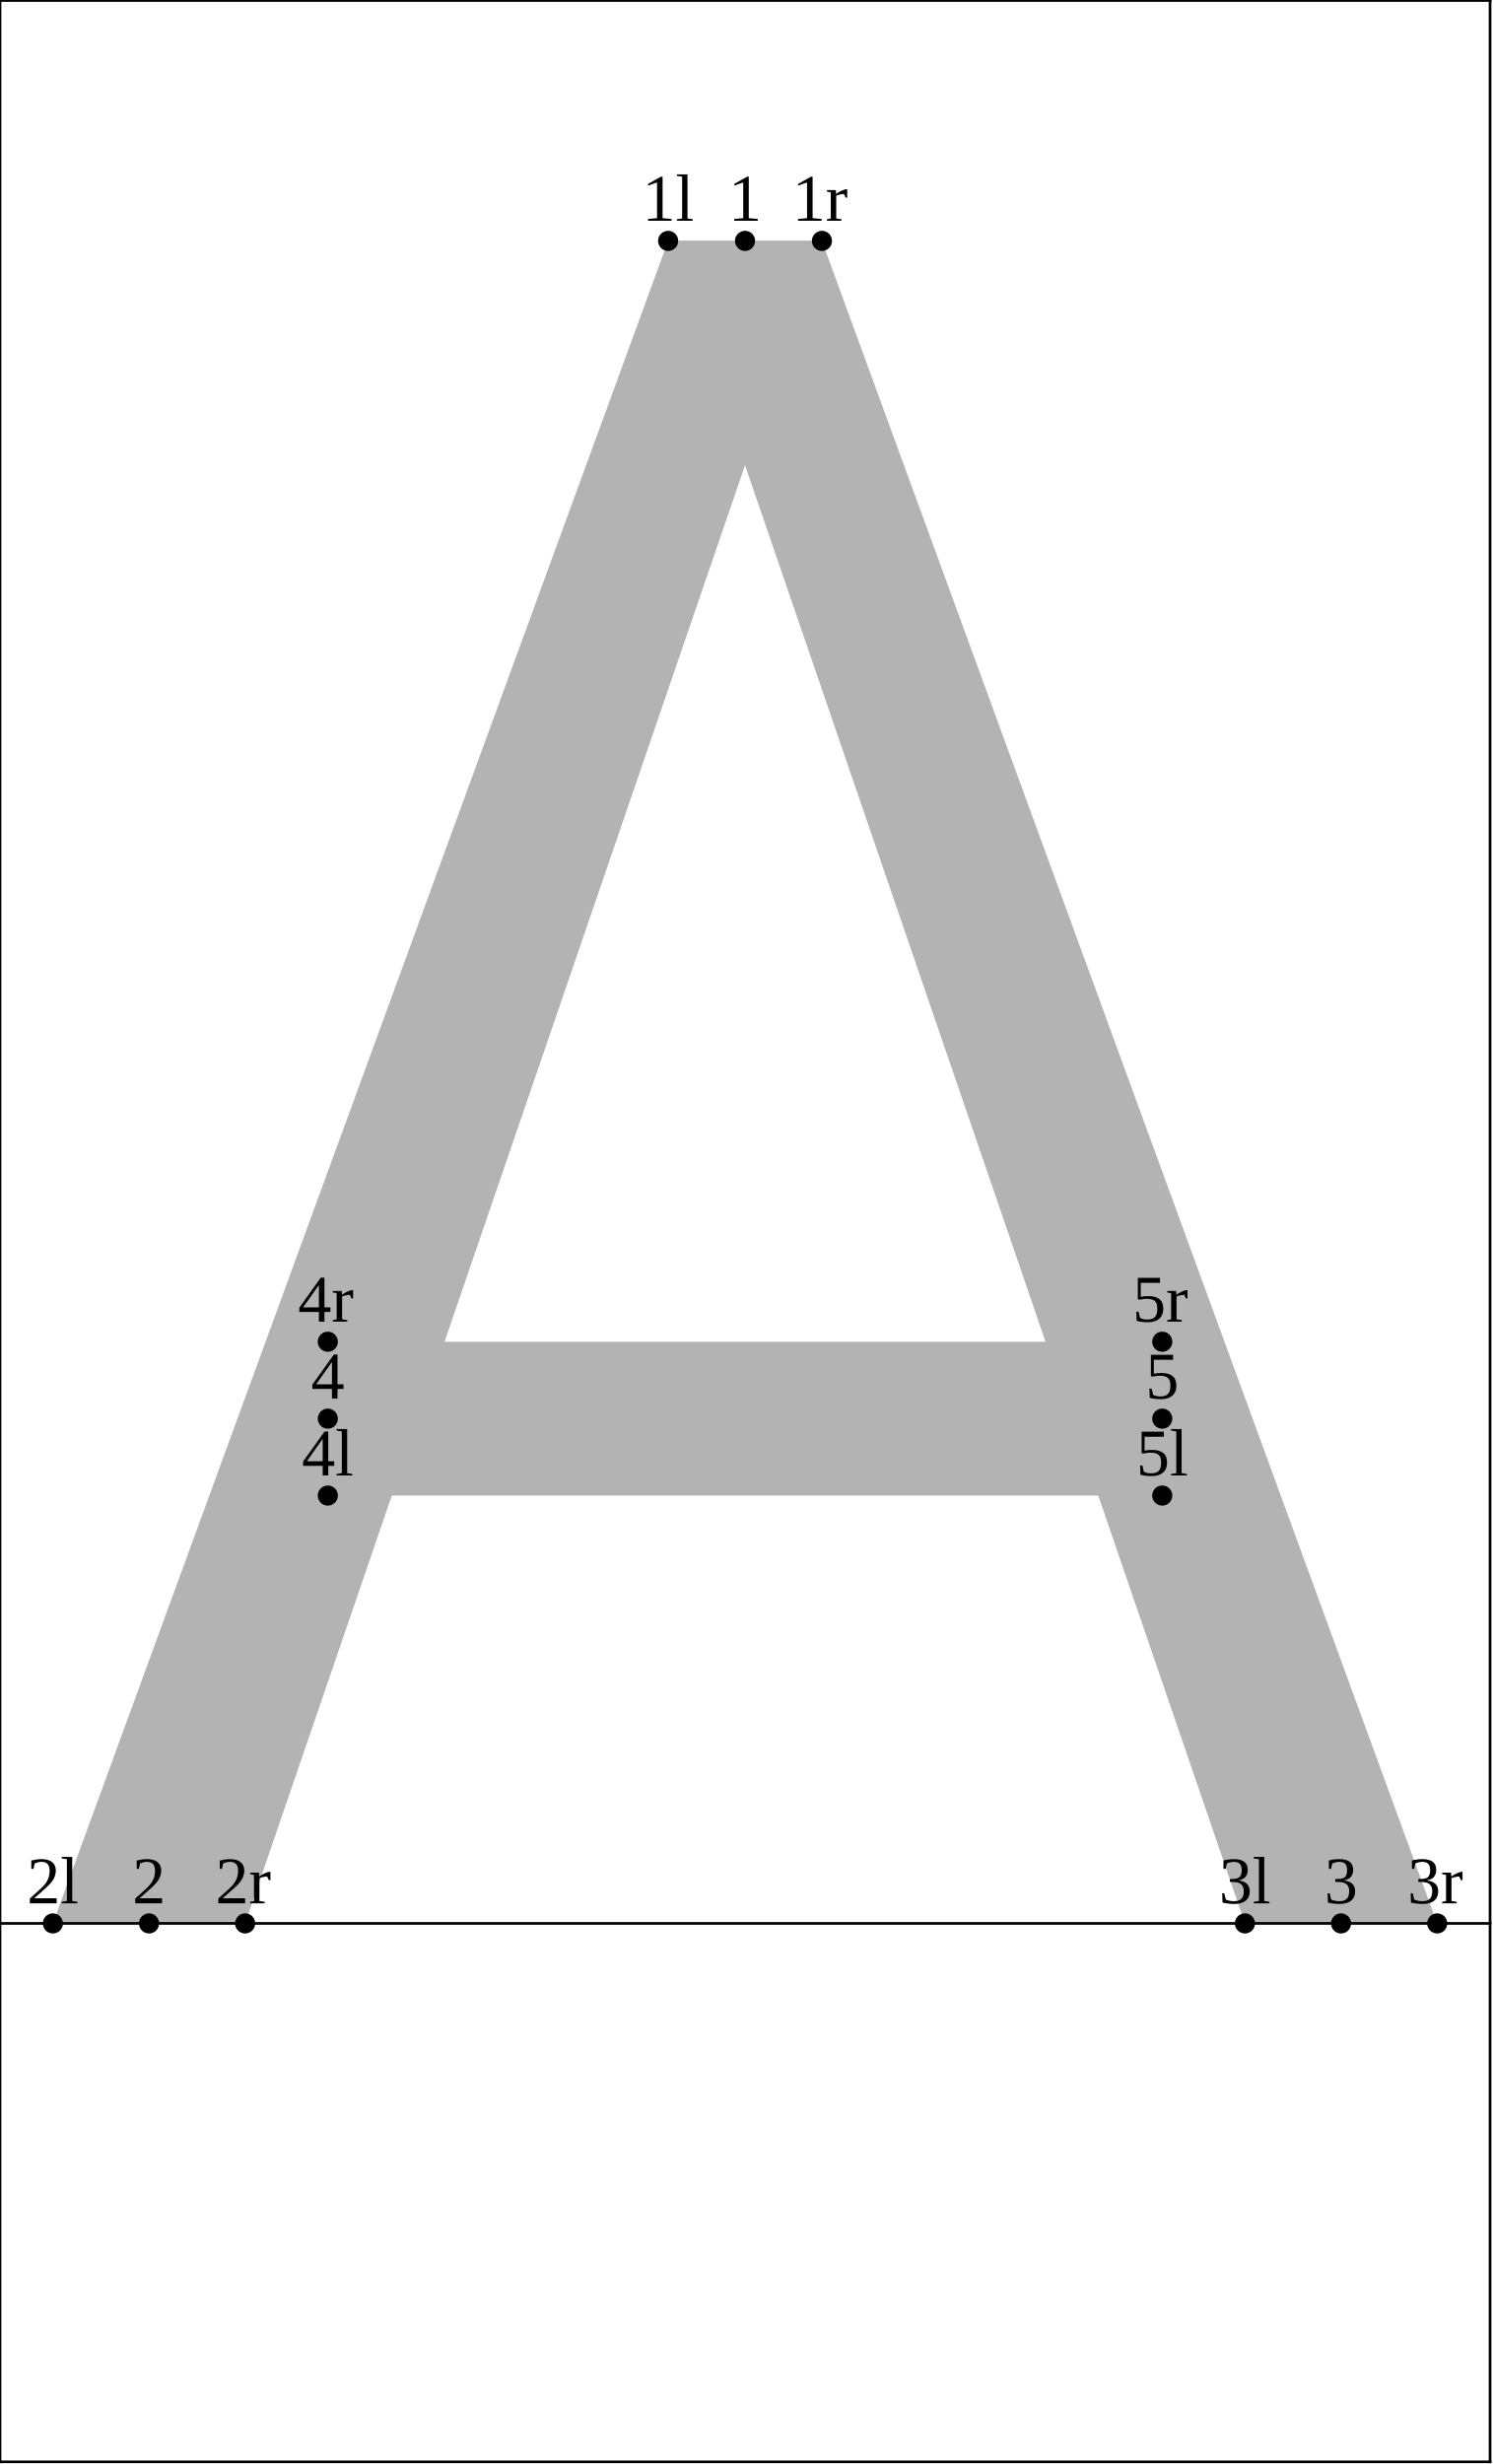
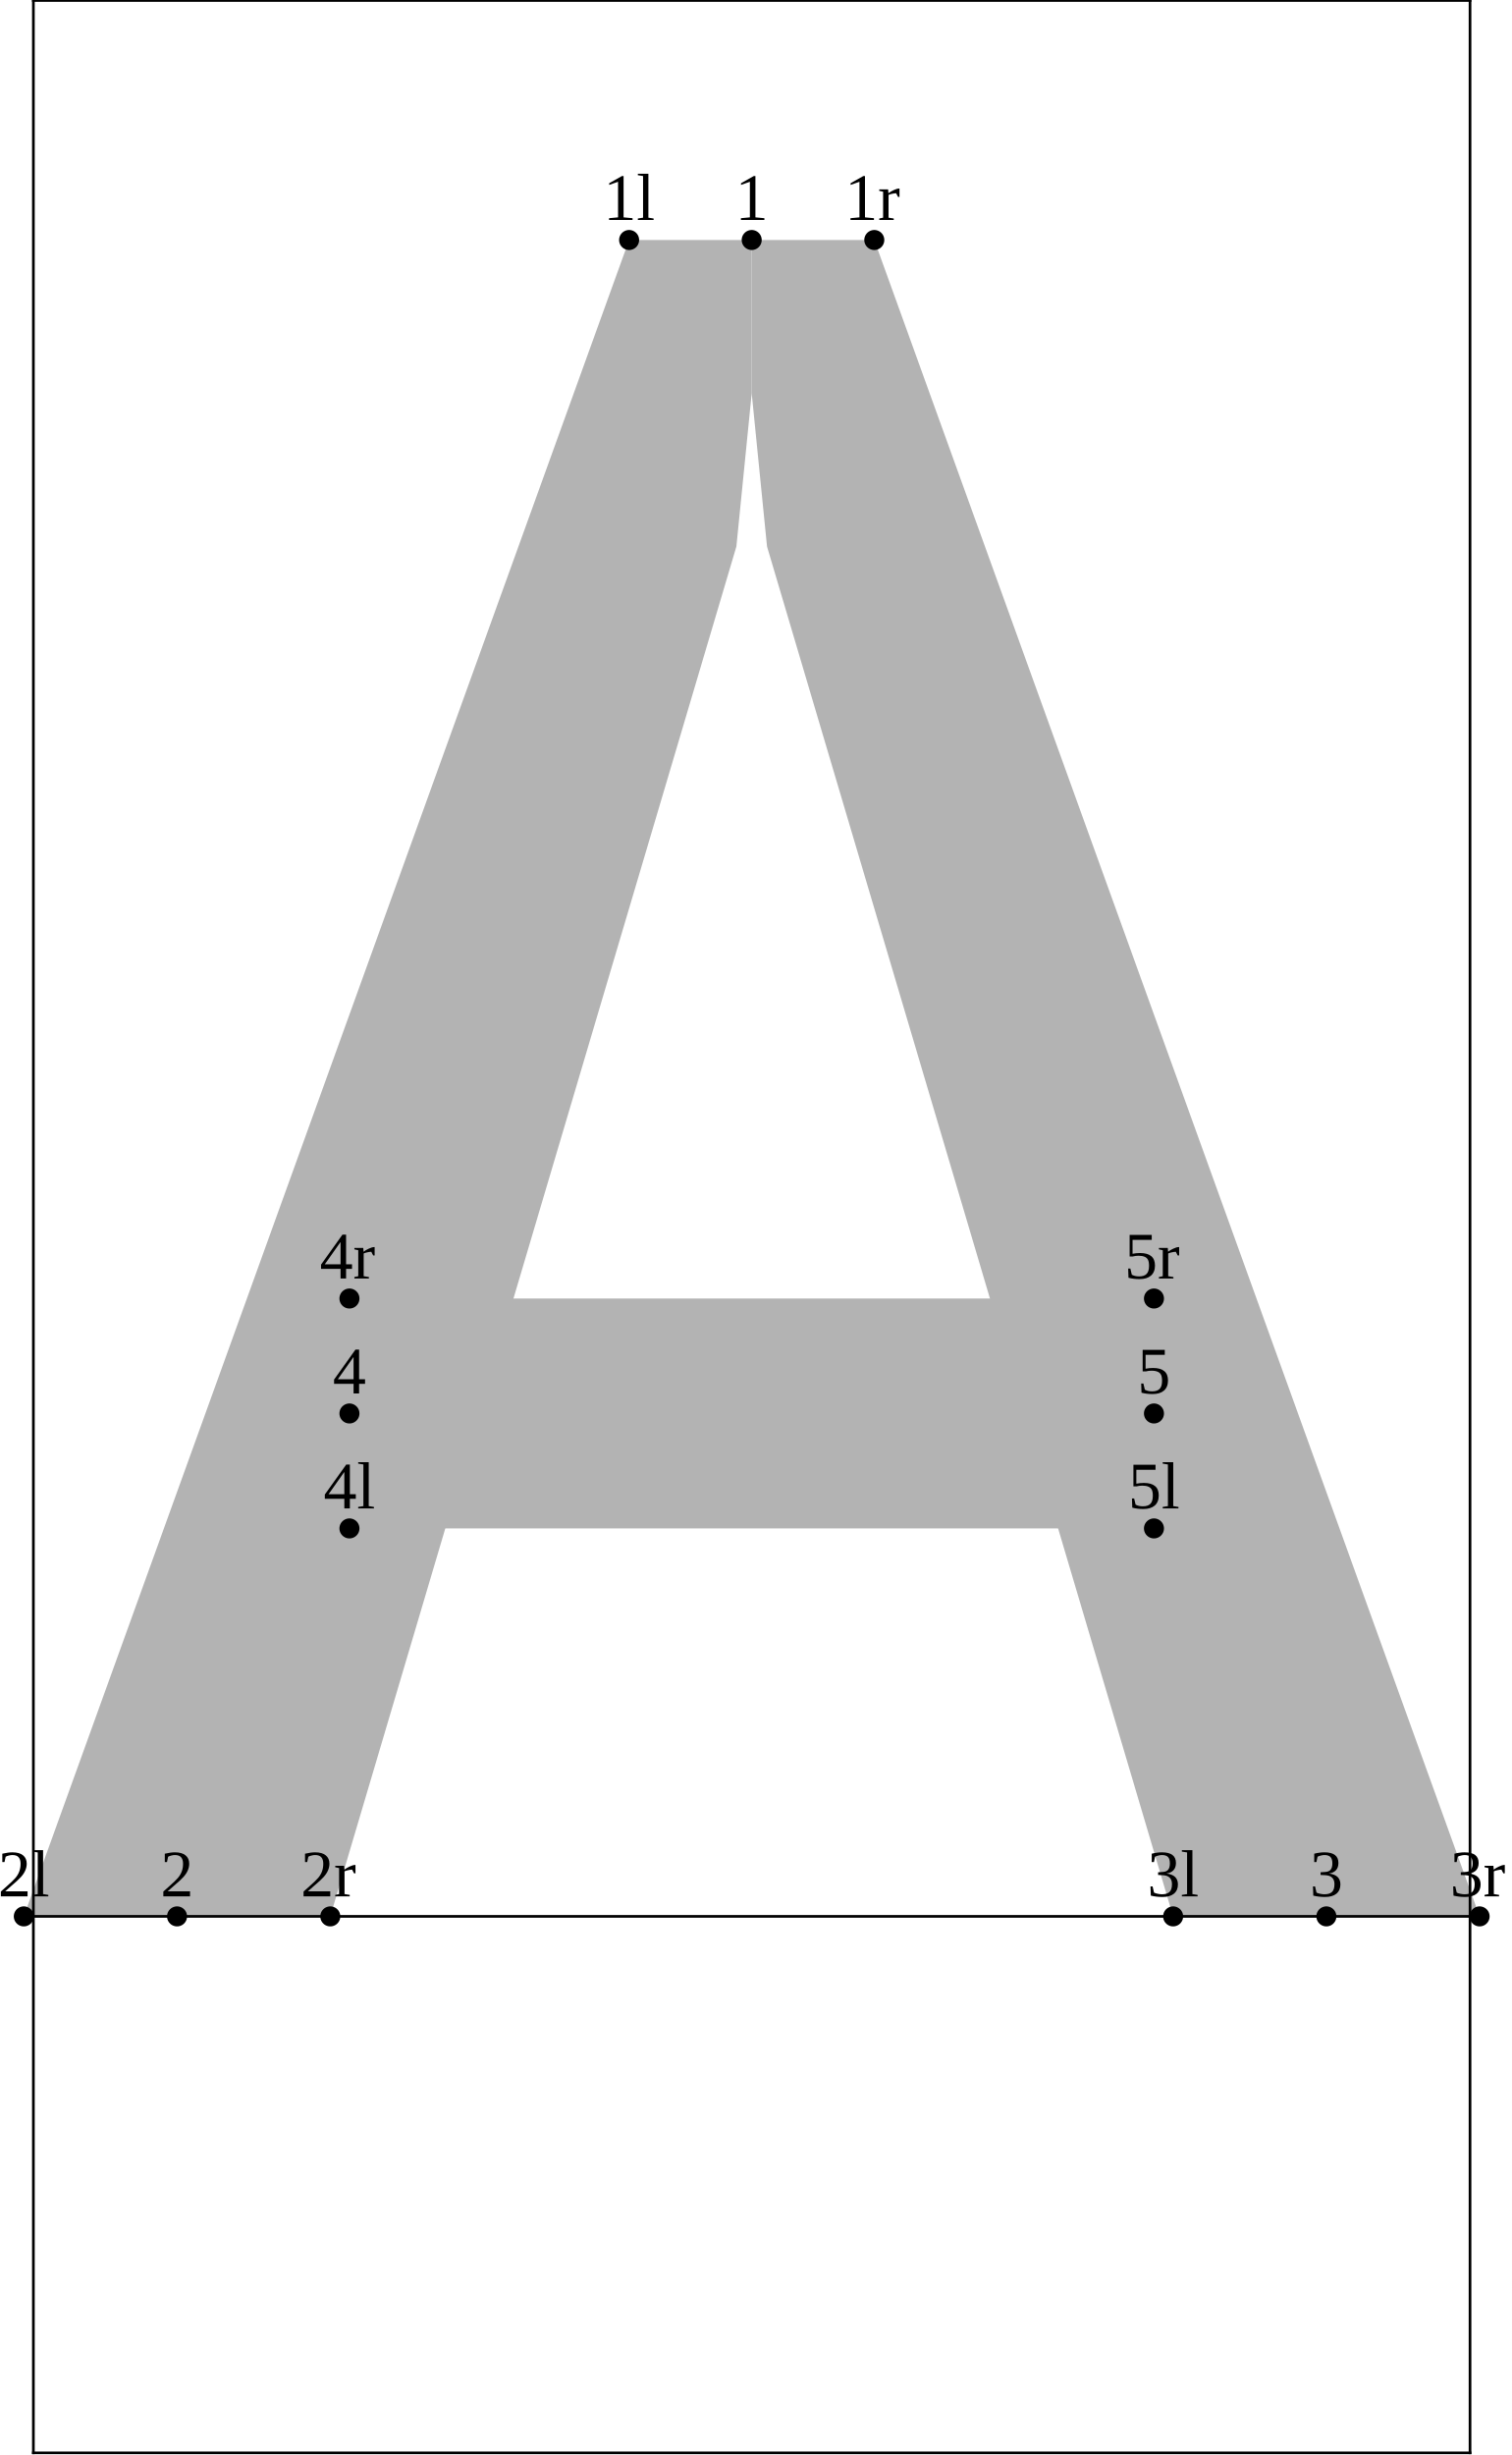
- <svg xmlns="http://www.w3.org/2000/svg" version="1.1" width="222.765" height="367.662" viewBox="0 0 222.765 367.662">
-   <path d="M99.706 35.942L7.89 287L36.582 287L122.66 35.942Z" style="fill: rgb(70%,70%,70%);stroke: none;" />
-   <path d="M99.706 35.942L185.783 287L214.476 287L122.66 35.942Z" style="fill: rgb(70%,70%,70%);stroke: none;" />
-   <path d="M48.92 223.159L173.445 223.159L173.445 200.205L48.92 200.205Z" style="fill: rgb(70%,70%,70%);stroke: none;" />
-   <g transform="translate(95.83139 32.94206)" style="fill: rgb(0%,0%,0%);">
+ <svg xmlns="http://www.w3.org/2000/svg" version="1.1" width="226.378" height="367.662" viewBox="0 0 226.378 367.662">
+   <path d="M112.596 35.942L130.959 35.942L221.627 287L175.72 287L114.892 81.85L112.596 58.896L112.596 35.942Z" style="fill: rgb(70%,70%,70%);stroke: none;" />
+   <path d="M112.596 35.942L94.233 35.942L3.565 287L49.473 287L110.301 81.85L112.596 58.896L112.596 35.942Z" style="fill: rgb(70%,70%,70%);stroke: none;" />
+   <path d="M52.342 194.466L172.85 194.466L172.85 228.897L52.342 228.897Z" style="fill: rgb(70%,70%,70%);stroke: none;" />
+   <path d="M26.375 287L26.663 287L26.663 252.569L26.375 252.569Z" style="fill: rgb(70%,70%,70%);stroke: none;" />
+   <g transform="translate(90.3588 32.94206)" style="fill: rgb(0%,0%,0%);">
    <text font-size="9.963">1l</text>
  </g>
-   <path d="M99.706 35.942l0 0" style="stroke:rgb(0%,0%,0%); stroke-width: 3;stroke-linecap: round;stroke-linejoin: round;stroke-miterlimit: 10;fill: none;" />
-   <g transform="translate(4.01561 284)" style="fill: rgb(0%,0%,0%);">
+   <path d="M94.233 35.942l0 0" style="stroke:rgb(0%,0%,0%); stroke-width: 3;stroke-linecap: round;stroke-linejoin: round;stroke-miterlimit: 10;fill: none;" />
+   <g transform="translate(-0.309311 284)" style="fill: rgb(0%,0%,0%);">
    <text font-size="9.963">2l</text>
  </g>
-   <path d="M7.89 287l0 0" style="stroke:rgb(0%,0%,0%); stroke-width: 3;stroke-linecap: round;stroke-linejoin: round;stroke-miterlimit: 10;fill: none;" />
-   <g transform="translate(181.9087 284)" style="fill: rgb(0%,0%,0%);">
+   <path d="M3.565 287l0 0" style="stroke:rgb(0%,0%,0%); stroke-width: 3;stroke-linecap: round;stroke-linejoin: round;stroke-miterlimit: 10;fill: none;" />
+   <g transform="translate(171.8454 284)" style="fill: rgb(0%,0%,0%);">
    <text font-size="9.963">3l</text>
  </g>
-   <path d="M185.783 287l0 0" style="stroke:rgb(0%,0%,0%); stroke-width: 3;stroke-linecap: round;stroke-linejoin: round;stroke-miterlimit: 10;fill: none;" />
-   <g transform="translate(45.04607 220.1588)" style="fill: rgb(0%,0%,0%);">
+   <path d="M175.72 287l0 0" style="stroke:rgb(0%,0%,0%); stroke-width: 3;stroke-linecap: round;stroke-linejoin: round;stroke-miterlimit: 10;fill: none;" />
+   <g transform="translate(48.468 225.8974)" style="fill: rgb(0%,0%,0%);">
    <text font-size="9.963">4l</text>
  </g>
-   <path d="M48.92 223.159l0 0" style="stroke:rgb(0%,0%,0%); stroke-width: 3;stroke-linecap: round;stroke-linejoin: round;stroke-miterlimit: 10;fill: none;" />
-   <g transform="translate(169.5707 220.1588)" style="fill: rgb(0%,0%,0%);">
+   <path d="M52.342 228.897l0 0" style="stroke:rgb(0%,0%,0%); stroke-width: 3;stroke-linecap: round;stroke-linejoin: round;stroke-miterlimit: 10;fill: none;" />
+   <g transform="translate(168.9757 225.8974)" style="fill: rgb(0%,0%,0%);">
    <text font-size="9.963">5l</text>
  </g>
-   <path d="M173.445 223.159l0 0" style="stroke:rgb(0%,0%,0%); stroke-width: 3;stroke-linecap: round;stroke-linejoin: round;stroke-miterlimit: 10;fill: none;" />
-   <g transform="translate(108.6921 32.94206)" style="fill: rgb(0%,0%,0%);">
+   <path d="M172.85 228.897l0 0" style="stroke:rgb(0%,0%,0%); stroke-width: 3;stroke-linecap: round;stroke-linejoin: round;stroke-miterlimit: 10;fill: none;" />
+   <g transform="translate(110.1056 32.94206)" style="fill: rgb(0%,0%,0%);">
    <text font-size="9.963">1</text>
  </g>
-   <path d="M111.183 35.942l0 0" style="stroke:rgb(0%,0%,0%); stroke-width: 3;stroke-linecap: round;stroke-linejoin: round;stroke-miterlimit: 10;fill: none;" />
-   <g transform="translate(19.74553 284)" style="fill: rgb(0%,0%,0%);">
+   <path d="M112.596 35.942l0 0" style="stroke:rgb(0%,0%,0%); stroke-width: 3;stroke-linecap: round;stroke-linejoin: round;stroke-miterlimit: 10;fill: none;" />
+   <g transform="translate(24.02824 284)" style="fill: rgb(0%,0%,0%);">
    <text font-size="9.963">2</text>
  </g>
-   <path d="M22.236 287l0 0" style="stroke:rgb(0%,0%,0%); stroke-width: 3;stroke-linecap: round;stroke-linejoin: round;stroke-miterlimit: 10;fill: none;" />
-   <g transform="translate(197.6386 284)" style="fill: rgb(0%,0%,0%);">
+   <path d="M26.519 287l0 0" style="stroke:rgb(0%,0%,0%); stroke-width: 3;stroke-linecap: round;stroke-linejoin: round;stroke-miterlimit: 10;fill: none;" />
+   <g transform="translate(196.1829 284)" style="fill: rgb(0%,0%,0%);">
    <text font-size="9.963">3</text>
  </g>
-   <path d="M200.129 287l0 0" style="stroke:rgb(0%,0%,0%); stroke-width: 3;stroke-linecap: round;stroke-linejoin: round;stroke-miterlimit: 10;fill: none;" />
-   <g transform="translate(46.42976 208.6819)" style="fill: rgb(0%,0%,0%);">
+   <path d="M198.674 287l0 0" style="stroke:rgb(0%,0%,0%); stroke-width: 3;stroke-linecap: round;stroke-linejoin: round;stroke-miterlimit: 10;fill: none;" />
+   <g transform="translate(49.8517 208.6819)" style="fill: rgb(0%,0%,0%);">
    <text font-size="9.963">4</text>
  </g>
-   <path d="M48.92 211.682l0 0" style="stroke:rgb(0%,0%,0%); stroke-width: 3;stroke-linecap: round;stroke-linejoin: round;stroke-miterlimit: 10;fill: none;" />
-   <g transform="translate(170.9544 208.6819)" style="fill: rgb(0%,0%,0%);">
+   <path d="M52.342 211.682l0 0" style="stroke:rgb(0%,0%,0%); stroke-width: 3;stroke-linecap: round;stroke-linejoin: round;stroke-miterlimit: 10;fill: none;" />
+   <g transform="translate(170.3595 208.6819)" style="fill: rgb(0%,0%,0%);">
    <text font-size="9.963">5</text>
  </g>
-   <path d="M173.445 211.682l0 0" style="stroke:rgb(0%,0%,0%); stroke-width: 3;stroke-linecap: round;stroke-linejoin: round;stroke-miterlimit: 10;fill: none;" />
-   <g transform="translate(118.218 32.94206)" style="fill: rgb(0%,0%,0%);">
+   <path d="M172.85 211.682l0 0" style="stroke:rgb(0%,0%,0%); stroke-width: 3;stroke-linecap: round;stroke-linejoin: round;stroke-miterlimit: 10;fill: none;" />
+   <g transform="translate(126.5176 32.94206)" style="fill: rgb(0%,0%,0%);">
    <text font-size="9.963">1r</text>
  </g>
-   <path d="M122.66 35.942l0 0" style="stroke:rgb(0%,0%,0%); stroke-width: 3;stroke-linecap: round;stroke-linejoin: round;stroke-miterlimit: 10;fill: none;" />
-   <g transform="translate(32.14072 284)" style="fill: rgb(0%,0%,0%);">
+   <path d="M130.959 35.942l0 0" style="stroke:rgb(0%,0%,0%); stroke-width: 3;stroke-linecap: round;stroke-linejoin: round;stroke-miterlimit: 10;fill: none;" />
+   <g transform="translate(45.03107 284)" style="fill: rgb(0%,0%,0%);">
    <text font-size="9.963">2r</text>
  </g>
-   <path d="M36.582 287l0 0" style="stroke:rgb(0%,0%,0%); stroke-width: 3;stroke-linecap: round;stroke-linejoin: round;stroke-miterlimit: 10;fill: none;" />
-   <g transform="translate(210.0338 284)" style="fill: rgb(0%,0%,0%);">
+   <path d="M49.473 287l0 0" style="stroke:rgb(0%,0%,0%); stroke-width: 3;stroke-linecap: round;stroke-linejoin: round;stroke-miterlimit: 10;fill: none;" />
+   <g transform="translate(217.1857 284)" style="fill: rgb(0%,0%,0%);">
    <text font-size="9.963">3r</text>
  </g>
-   <path d="M214.476 287l0 0" style="stroke:rgb(0%,0%,0%); stroke-width: 3;stroke-linecap: round;stroke-linejoin: round;stroke-miterlimit: 10;fill: none;" />
-   <g transform="translate(44.47875 197.2049)" style="fill: rgb(0%,0%,0%);">
+   <path d="M221.627 287l0 0" style="stroke:rgb(0%,0%,0%); stroke-width: 3;stroke-linecap: round;stroke-linejoin: round;stroke-miterlimit: 10;fill: none;" />
+   <g transform="translate(47.90068 191.4663)" style="fill: rgb(0%,0%,0%);">
    <text font-size="9.963">4r</text>
  </g>
-   <path d="M48.92 200.205l0 0" style="stroke:rgb(0%,0%,0%); stroke-width: 3;stroke-linecap: round;stroke-linejoin: round;stroke-miterlimit: 10;fill: none;" />
-   <g transform="translate(169.0034 197.2049)" style="fill: rgb(0%,0%,0%);">
+   <path d="M52.342 194.466l0 0" style="stroke:rgb(0%,0%,0%); stroke-width: 3;stroke-linecap: round;stroke-linejoin: round;stroke-miterlimit: 10;fill: none;" />
+   <g transform="translate(168.4084 191.4663)" style="fill: rgb(0%,0%,0%);">
    <text font-size="9.963">5r</text>
  </g>
-   <path d="M173.445 200.205l0 0" style="stroke:rgb(0%,0%,0%); stroke-width: 3;stroke-linecap: round;stroke-linejoin: round;stroke-miterlimit: 10;fill: none;" />
-   <path d="M0 287L222.365 287" style="stroke:rgb(0%,0%,0%); stroke-width: 0.4;stroke-linecap: square;stroke-linejoin: round;stroke-miterlimit: 10;fill: none;" />
-   <path d="M0 0.077L222.365 0.077" style="stroke:rgb(0%,0%,0%); stroke-width: 0.4;stroke-linecap: square;stroke-linejoin: round;stroke-miterlimit: 10;fill: none;" />
-   <path d="M0 367.339L222.365 367.339" style="stroke:rgb(0%,0%,0%); stroke-width: 0.4;stroke-linecap: square;stroke-linejoin: round;stroke-miterlimit: 10;fill: none;" />
-   <path d="M0 367.339L0 0.077" style="stroke:rgb(0%,0%,0%); stroke-width: 0.4;stroke-linecap: square;stroke-linejoin: round;stroke-miterlimit: 10;fill: none;" />
-   <path d="M222.365 367.339L222.365 0.077" style="stroke:rgb(0%,0%,0%); stroke-width: 0.4;stroke-linecap: square;stroke-linejoin: round;stroke-miterlimit: 10;fill: none;" />
+   <path d="M172.85 194.466l0 0" style="stroke:rgb(0%,0%,0%); stroke-width: 3;stroke-linecap: round;stroke-linejoin: round;stroke-miterlimit: 10;fill: none;" />
+   <path d="M5 287L220.193 287" style="stroke:rgb(0%,0%,0%); stroke-width: 0.4;stroke-linecap: square;stroke-linejoin: round;stroke-miterlimit: 10;fill: none;" />
+   <path d="M5 0.077L220.193 0.077" style="stroke:rgb(0%,0%,0%); stroke-width: 0.4;stroke-linecap: square;stroke-linejoin: round;stroke-miterlimit: 10;fill: none;" />
+   <path d="M5 367.339L220.193 367.339" style="stroke:rgb(0%,0%,0%); stroke-width: 0.4;stroke-linecap: square;stroke-linejoin: round;stroke-miterlimit: 10;fill: none;" />
+   <path d="M5 367.339L5 0.077" style="stroke:rgb(0%,0%,0%); stroke-width: 0.4;stroke-linecap: square;stroke-linejoin: round;stroke-miterlimit: 10;fill: none;" />
+   <path d="M220.193 367.339L220.193 0.077" style="stroke:rgb(0%,0%,0%); stroke-width: 0.4;stroke-linecap: square;stroke-linejoin: round;stroke-miterlimit: 10;fill: none;" />
</svg>
